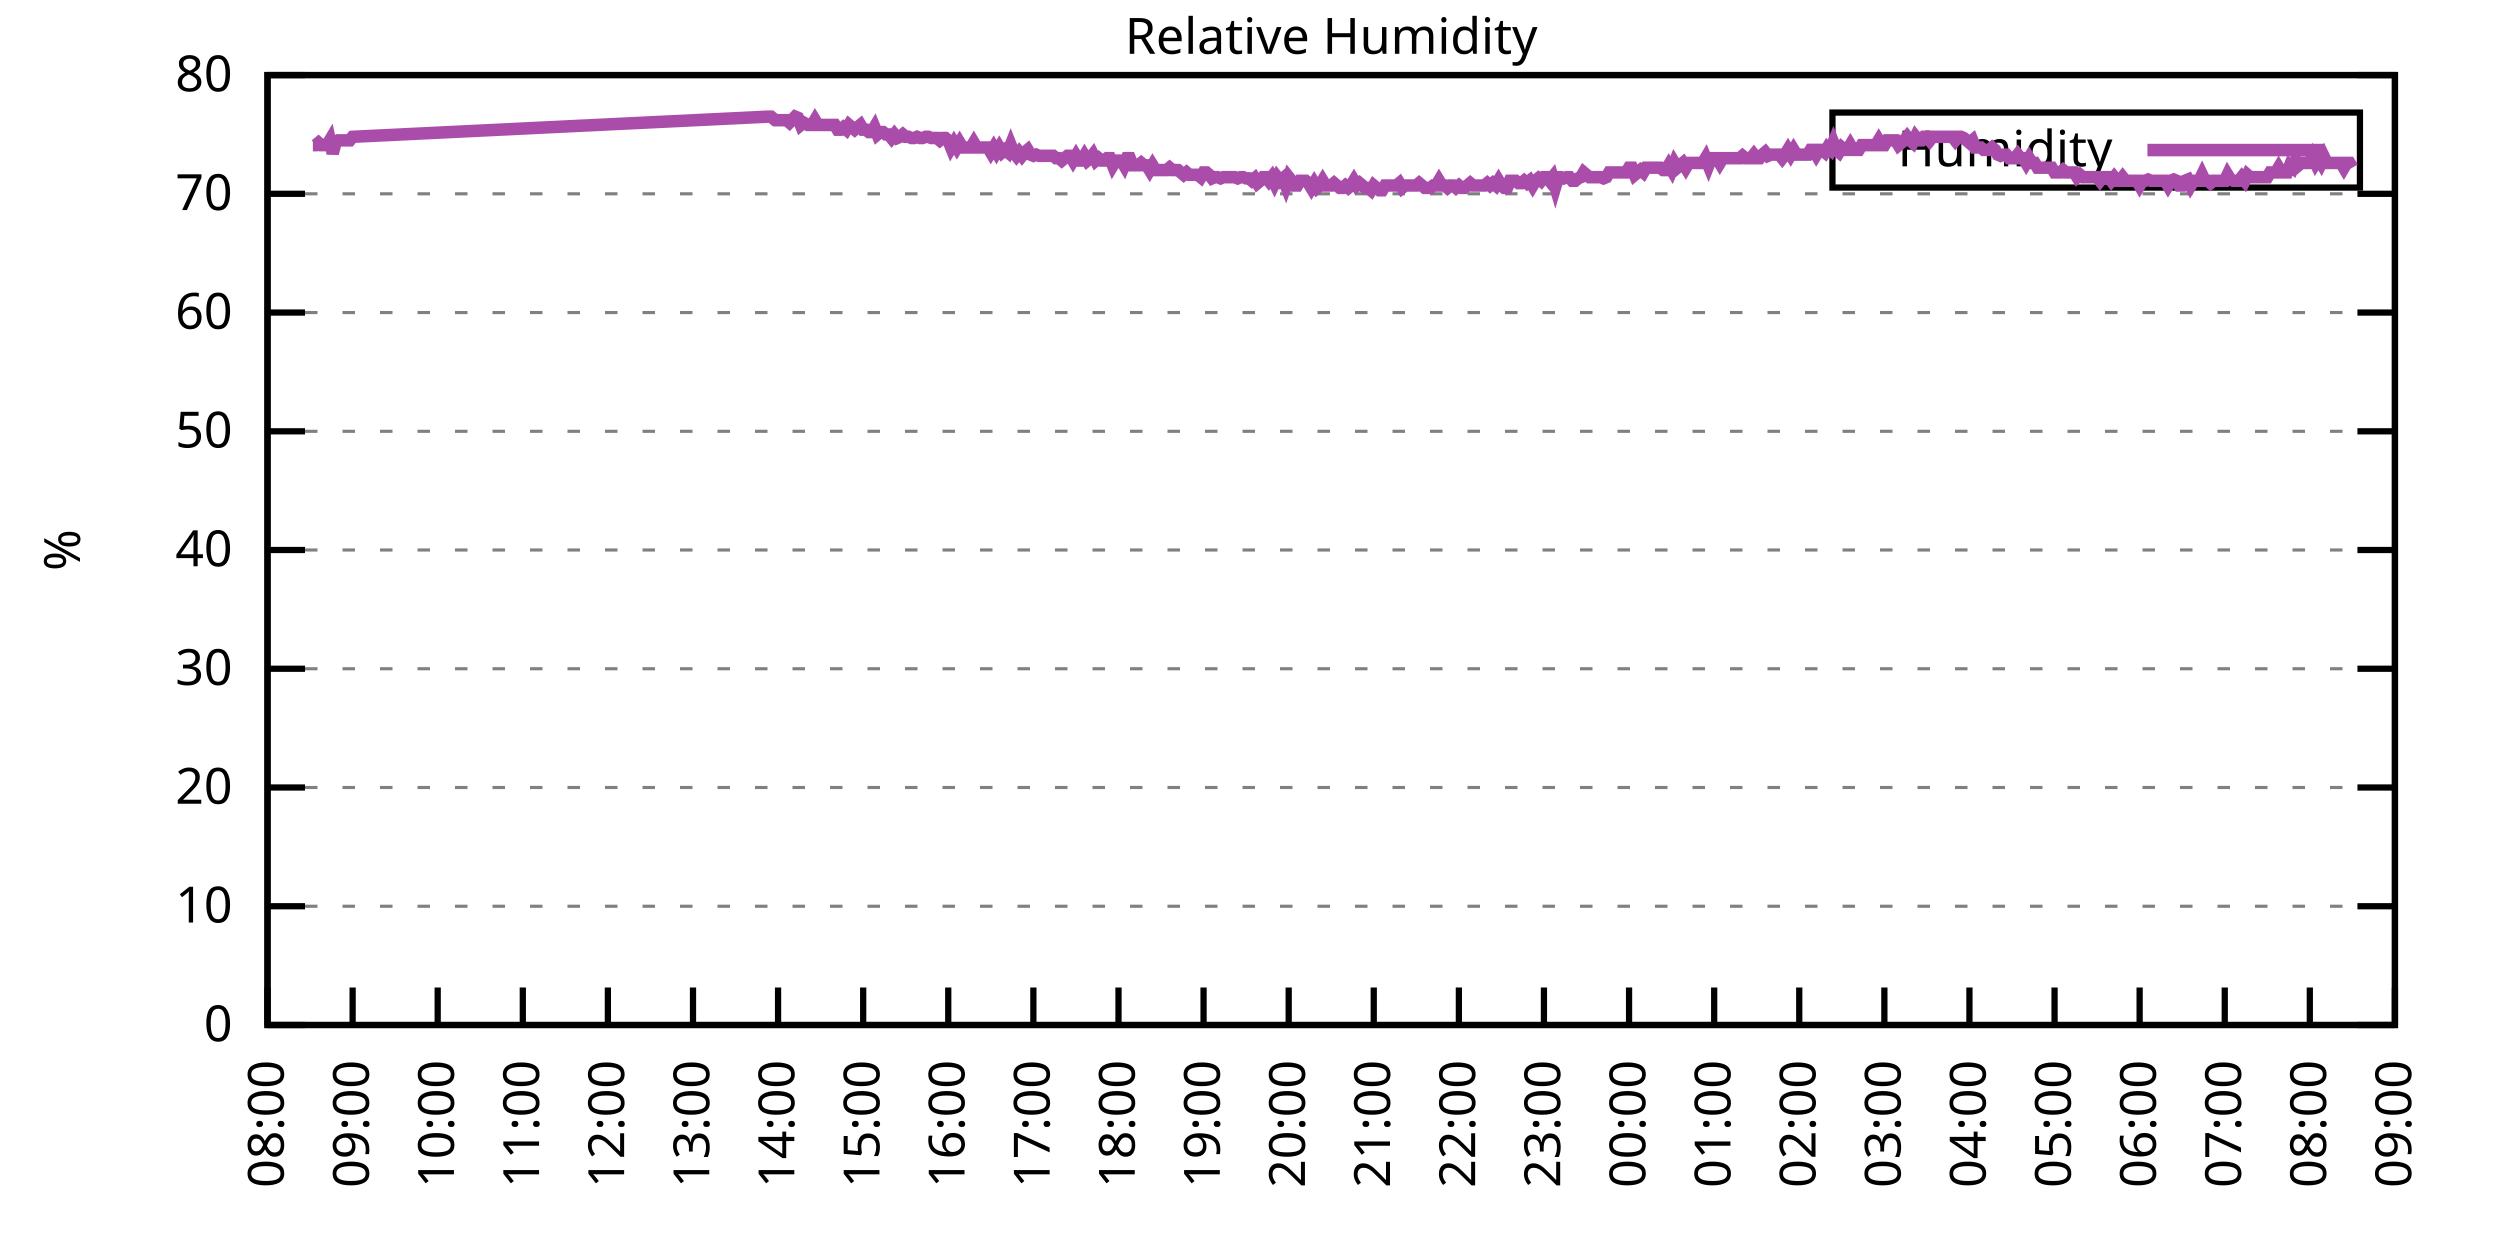
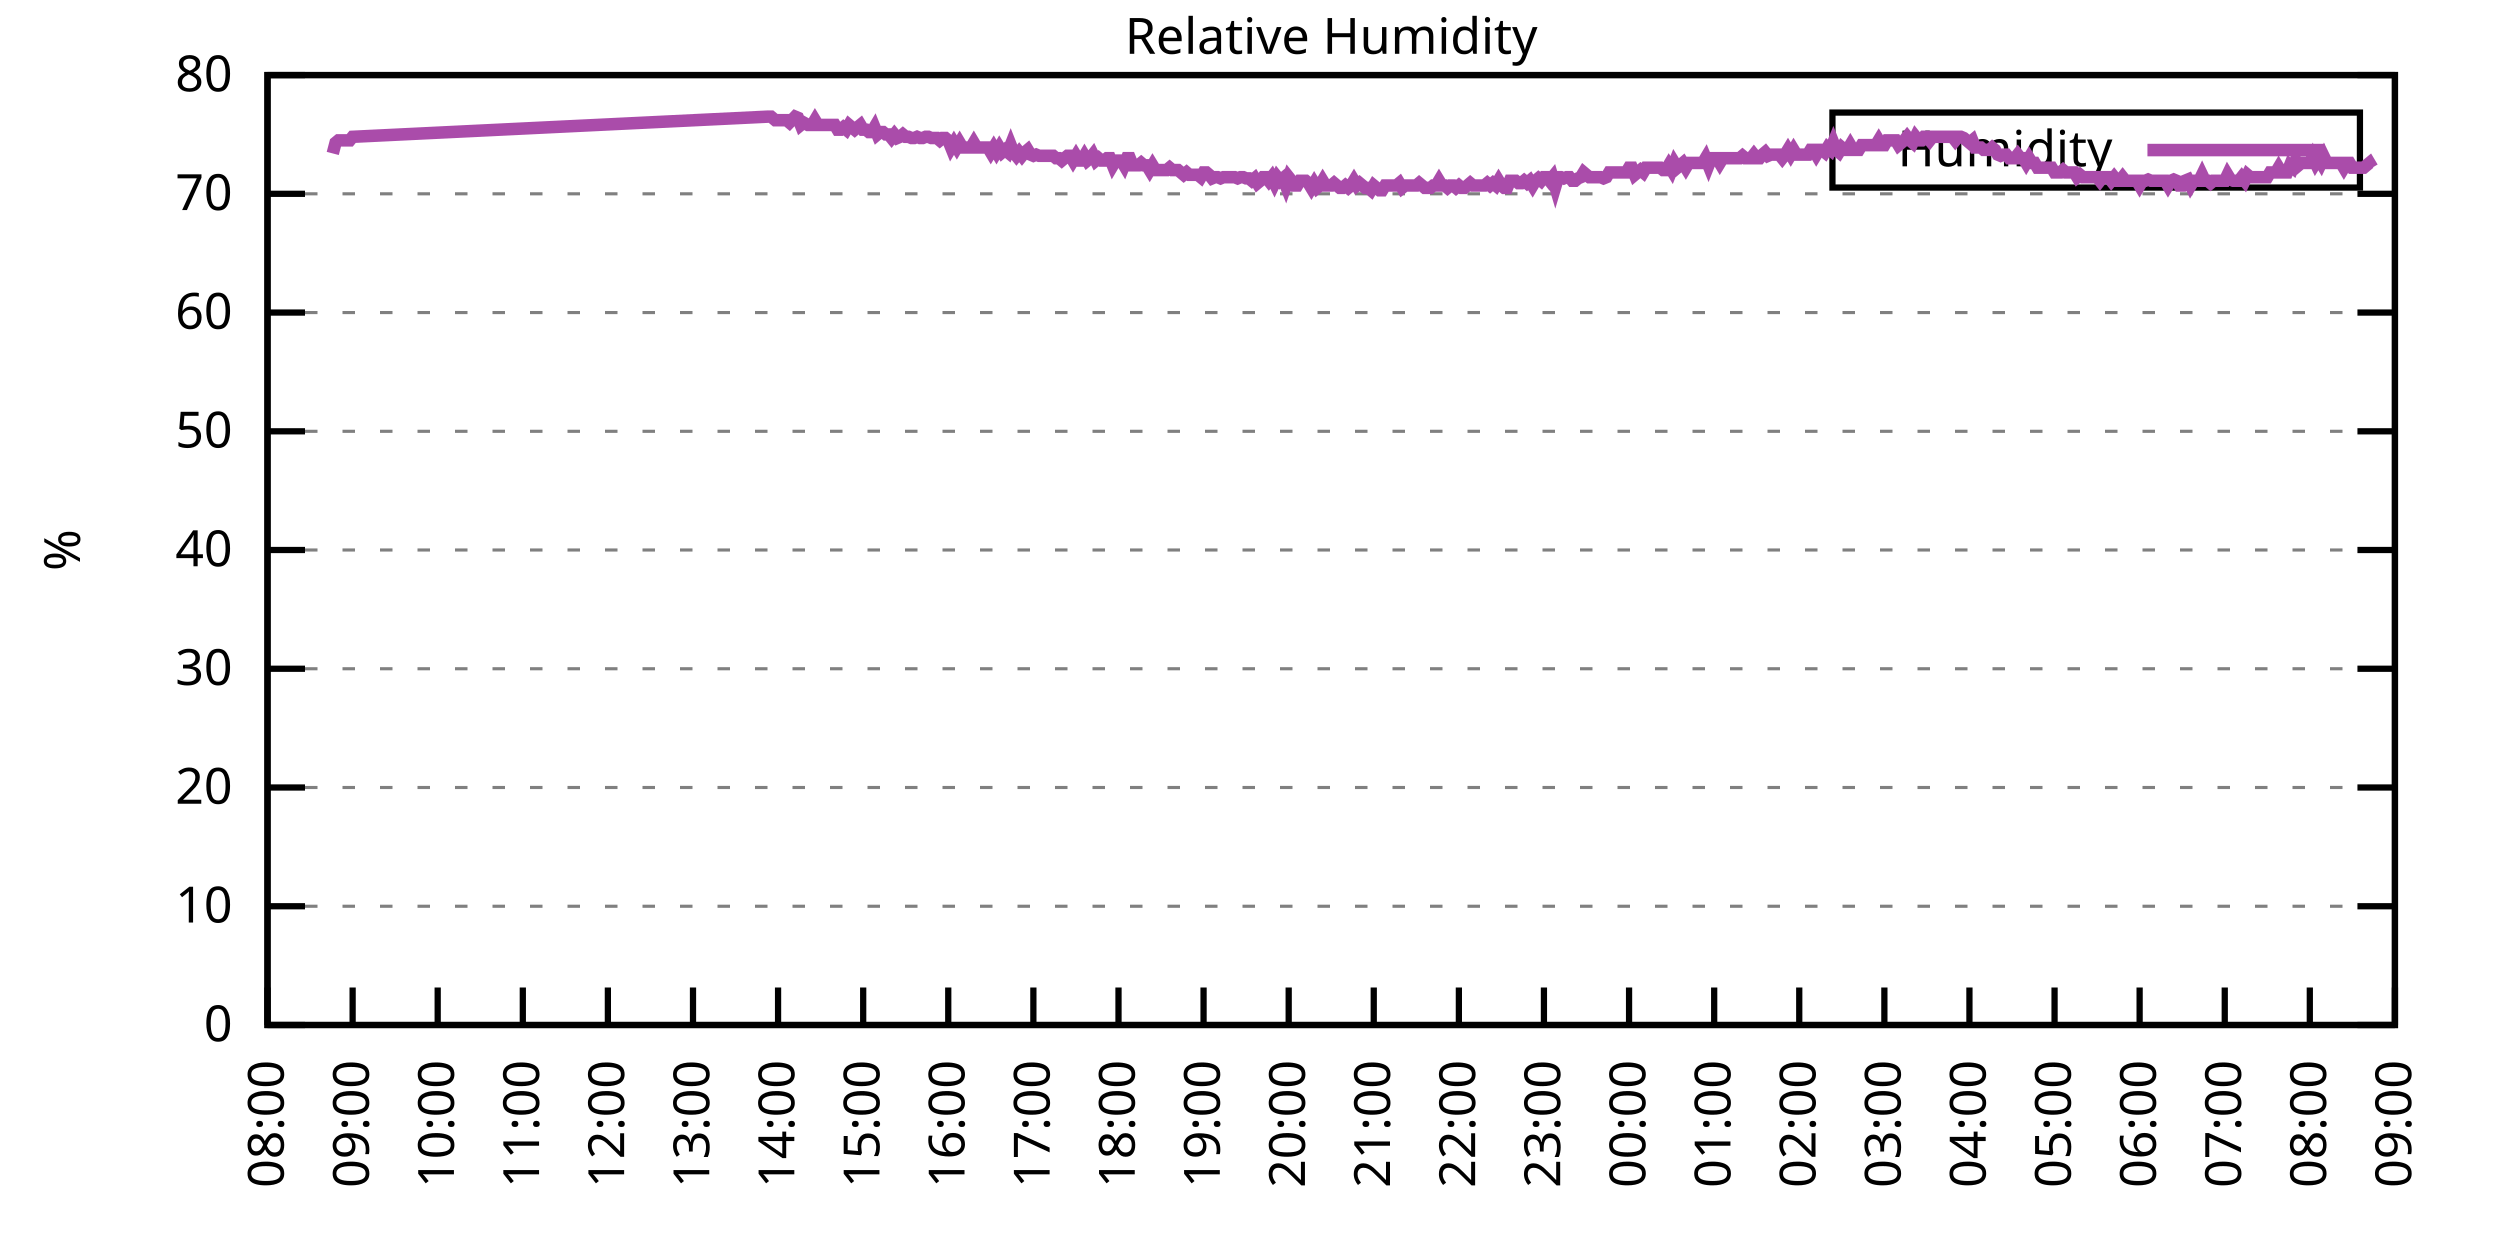
<svg xmlns="http://www.w3.org/2000/svg" xmlns:xlink="http://www.w3.org/1999/xlink" width="400" height="200" viewBox="0 0 400 200">
  <g id="gnuplot_canvas">
    <rect x="0" y="0" width="400" height="200" fill="none" />
    <defs>
      <circle id="gpDot" r="0.5" stroke-width="0.5" stroke="currentColor" />
      <path id="gpPt0" stroke-width="0.333" stroke="currentColor" d="M-1,0 h2 M0,-1 v2" />
      <path id="gpPt1" stroke-width="0.333" stroke="currentColor" d="M-1,-1 L1,1 M1,-1 L-1,1" />
      <path id="gpPt2" stroke-width="0.333" stroke="currentColor" d="M-1,0 L1,0 M0,-1 L0,1 M-1,-1 L1,1 M-1,1 L1,-1" />
      <rect id="gpPt3" stroke-width="0.333" stroke="currentColor" x="-1" y="-1" width="2" height="2" />
      <rect id="gpPt4" stroke-width="0.333" stroke="currentColor" fill="currentColor" x="-1" y="-1" width="2" height="2" />
      <circle id="gpPt5" stroke-width="0.333" stroke="currentColor" cx="0" cy="0" r="1" />
      <use xlink:href="#gpPt5" id="gpPt6" fill="currentColor" stroke="none" />
      <path id="gpPt7" stroke-width="0.333" stroke="currentColor" d="M0,-1.33 L-1.33,0.67 L1.33,0.67 z" />
      <use xlink:href="#gpPt7" id="gpPt8" fill="currentColor" stroke="none" />
      <use xlink:href="#gpPt7" id="gpPt9" stroke="currentColor" transform="rotate(180)" />
      <use xlink:href="#gpPt9" id="gpPt10" fill="currentColor" stroke="none" />
      <use xlink:href="#gpPt3" id="gpPt11" stroke="currentColor" transform="rotate(45)" />
      <use xlink:href="#gpPt11" id="gpPt12" fill="currentColor" stroke="none" />
      <path id="gpPt13" stroke-width="0.333" stroke="currentColor" d="M0,1.330 L1.265,0.411 L0.782,-1.067 L-0.782,-1.076 L-1.265,0.411 z" />
      <use xlink:href="#gpPt13" id="gpPt14" fill="currentColor" stroke="none" />
      <filter id="textbox" filterUnits="objectBoundingBox" x="0" y="0" height="1" width="1">
        <feFlood flood-color="white" flood-opacity="1" result="bgnd" />
        <feComposite in="SourceGraphic" in2="bgnd" operator="atop" />
      </filter>
      <filter id="greybox" filterUnits="objectBoundingBox" x="0" y="0" height="1" width="1">
        <feFlood flood-color="lightgrey" flood-opacity="1" result="grey" />
        <feComposite in="SourceGraphic" in2="grey" operator="atop" />
      </filter>
    </defs>
    <g fill="none" color="white" stroke="currentColor" stroke-width="1.00" stroke-linecap="butt" stroke-linejoin="miter">
</g>
    <g fill="none" color="black" stroke="currentColor" stroke-width="1.00" stroke-linecap="butt" stroke-linejoin="miter">
      <g stroke="none" shape-rendering="crispEdges">
        <polygon fill="rgb(255, 255, 255)" points="42.80,164.00 383.18,164.00 383.18,12.02 42.80,12.02 " />
      </g>
    </g>
    <g fill="none" color="black" stroke="currentColor" stroke-width="1.00" stroke-linecap="butt" stroke-linejoin="miter">
</g>
    <g fill="none" color="black" stroke="black" stroke-width="0.50" stroke-linecap="butt" stroke-linejoin="miter">
</g>
    <g fill="none" color="gray" stroke="currentColor" stroke-width="0.50" stroke-linecap="butt" stroke-linejoin="miter">
      <path stroke="gray" stroke-dasharray="2,4" class="gridline" d="M42.80,164.00 L383.19,164.00  " />
    </g>
    <g fill="none" color="gray" stroke="gray" stroke-width="1.00" stroke-linecap="butt" stroke-linejoin="miter">
</g>
    <g fill="none" color="black" stroke="currentColor" stroke-width="1.00" stroke-linecap="butt" stroke-linejoin="miter">
      <path stroke="black" d="M42.80,164.00 L48.80,164.00 M383.19,164.00 L377.19,164.00  " />
      <g transform="translate(37.20,166.60)" stroke="none" fill="black" font-family="Sans" font-size="8.00" text-anchor="end">
        <text>
          <tspan font-family="Sans"> 0</tspan>
        </text>
      </g>
    </g>
    <g fill="none" color="black" stroke="currentColor" stroke-width="1.00" stroke-linecap="butt" stroke-linejoin="miter">
</g>
    <g fill="none" color="black" stroke="black" stroke-width="0.50" stroke-linecap="butt" stroke-linejoin="miter">
</g>
    <g fill="none" color="gray" stroke="currentColor" stroke-width="0.50" stroke-linecap="butt" stroke-linejoin="miter">
      <path stroke="gray" stroke-dasharray="2,4" class="gridline" d="M42.80,145.00 L383.19,145.00  " />
    </g>
    <g fill="none" color="gray" stroke="gray" stroke-width="1.00" stroke-linecap="butt" stroke-linejoin="miter">
</g>
    <g fill="none" color="black" stroke="currentColor" stroke-width="1.00" stroke-linecap="butt" stroke-linejoin="miter">
      <path stroke="black" d="M42.80,145.00 L48.80,145.00 M383.19,145.00 L377.19,145.00  " />
      <g transform="translate(37.20,147.60)" stroke="none" fill="black" font-family="Sans" font-size="8.00" text-anchor="end">
        <text>
          <tspan font-family="Sans"> 10</tspan>
        </text>
      </g>
    </g>
    <g fill="none" color="black" stroke="currentColor" stroke-width="1.00" stroke-linecap="butt" stroke-linejoin="miter">
</g>
    <g fill="none" color="black" stroke="black" stroke-width="0.50" stroke-linecap="butt" stroke-linejoin="miter">
</g>
    <g fill="none" color="gray" stroke="currentColor" stroke-width="0.50" stroke-linecap="butt" stroke-linejoin="miter">
      <path stroke="gray" stroke-dasharray="2,4" class="gridline" d="M42.80,126.00 L383.19,126.00  " />
    </g>
    <g fill="none" color="gray" stroke="gray" stroke-width="1.00" stroke-linecap="butt" stroke-linejoin="miter">
</g>
    <g fill="none" color="black" stroke="currentColor" stroke-width="1.00" stroke-linecap="butt" stroke-linejoin="miter">
      <path stroke="black" d="M42.80,126.00 L48.80,126.00 M383.19,126.00 L377.19,126.00  " />
      <g transform="translate(37.20,128.60)" stroke="none" fill="black" font-family="Sans" font-size="8.00" text-anchor="end">
        <text>
          <tspan font-family="Sans"> 20</tspan>
        </text>
      </g>
    </g>
    <g fill="none" color="black" stroke="currentColor" stroke-width="1.00" stroke-linecap="butt" stroke-linejoin="miter">
</g>
    <g fill="none" color="black" stroke="black" stroke-width="0.50" stroke-linecap="butt" stroke-linejoin="miter">
</g>
    <g fill="none" color="gray" stroke="currentColor" stroke-width="0.50" stroke-linecap="butt" stroke-linejoin="miter">
      <path stroke="gray" stroke-dasharray="2,4" class="gridline" d="M42.80,107.00 L383.19,107.00  " />
    </g>
    <g fill="none" color="gray" stroke="gray" stroke-width="1.00" stroke-linecap="butt" stroke-linejoin="miter">
</g>
    <g fill="none" color="black" stroke="currentColor" stroke-width="1.00" stroke-linecap="butt" stroke-linejoin="miter">
      <path stroke="black" d="M42.80,107.00 L48.80,107.00 M383.19,107.00 L377.19,107.00  " />
      <g transform="translate(37.20,109.60)" stroke="none" fill="black" font-family="Sans" font-size="8.00" text-anchor="end">
        <text>
          <tspan font-family="Sans"> 30</tspan>
        </text>
      </g>
    </g>
    <g fill="none" color="black" stroke="currentColor" stroke-width="1.00" stroke-linecap="butt" stroke-linejoin="miter">
</g>
    <g fill="none" color="black" stroke="black" stroke-width="0.50" stroke-linecap="butt" stroke-linejoin="miter">
</g>
    <g fill="none" color="gray" stroke="currentColor" stroke-width="0.50" stroke-linecap="butt" stroke-linejoin="miter">
      <path stroke="gray" stroke-dasharray="2,4" class="gridline" d="M42.80,88.00 L383.19,88.00  " />
    </g>
    <g fill="none" color="gray" stroke="gray" stroke-width="1.00" stroke-linecap="butt" stroke-linejoin="miter">
</g>
    <g fill="none" color="black" stroke="currentColor" stroke-width="1.00" stroke-linecap="butt" stroke-linejoin="miter">
      <path stroke="black" d="M42.80,88.00 L48.80,88.00 M383.19,88.00 L377.19,88.00  " />
      <g transform="translate(37.20,90.60)" stroke="none" fill="black" font-family="Sans" font-size="8.00" text-anchor="end">
        <text>
          <tspan font-family="Sans"> 40</tspan>
        </text>
      </g>
    </g>
    <g fill="none" color="black" stroke="currentColor" stroke-width="1.00" stroke-linecap="butt" stroke-linejoin="miter">
</g>
    <g fill="none" color="black" stroke="black" stroke-width="0.50" stroke-linecap="butt" stroke-linejoin="miter">
</g>
    <g fill="none" color="gray" stroke="currentColor" stroke-width="0.50" stroke-linecap="butt" stroke-linejoin="miter">
      <path stroke="gray" stroke-dasharray="2,4" class="gridline" d="M42.80,69.01 L383.19,69.01  " />
    </g>
    <g fill="none" color="gray" stroke="gray" stroke-width="1.00" stroke-linecap="butt" stroke-linejoin="miter">
</g>
    <g fill="none" color="black" stroke="currentColor" stroke-width="1.00" stroke-linecap="butt" stroke-linejoin="miter">
      <path stroke="black" d="M42.80,69.01 L48.80,69.01 M383.19,69.01 L377.19,69.01  " />
      <g transform="translate(37.20,71.61)" stroke="none" fill="black" font-family="Sans" font-size="8.00" text-anchor="end">
        <text>
          <tspan font-family="Sans"> 50</tspan>
        </text>
      </g>
    </g>
    <g fill="none" color="black" stroke="currentColor" stroke-width="1.00" stroke-linecap="butt" stroke-linejoin="miter">
</g>
    <g fill="none" color="black" stroke="black" stroke-width="0.50" stroke-linecap="butt" stroke-linejoin="miter">
</g>
    <g fill="none" color="gray" stroke="currentColor" stroke-width="0.50" stroke-linecap="butt" stroke-linejoin="miter">
      <path stroke="gray" stroke-dasharray="2,4" class="gridline" d="M42.80,50.01 L383.19,50.01  " />
    </g>
    <g fill="none" color="gray" stroke="gray" stroke-width="1.00" stroke-linecap="butt" stroke-linejoin="miter">
</g>
    <g fill="none" color="black" stroke="currentColor" stroke-width="1.00" stroke-linecap="butt" stroke-linejoin="miter">
      <path stroke="black" d="M42.80,50.01 L48.80,50.01 M383.19,50.01 L377.19,50.01  " />
      <g transform="translate(37.20,52.61)" stroke="none" fill="black" font-family="Sans" font-size="8.00" text-anchor="end">
        <text>
          <tspan font-family="Sans"> 60</tspan>
        </text>
      </g>
    </g>
    <g fill="none" color="black" stroke="currentColor" stroke-width="1.00" stroke-linecap="butt" stroke-linejoin="miter">
</g>
    <g fill="none" color="black" stroke="black" stroke-width="0.50" stroke-linecap="butt" stroke-linejoin="miter">
</g>
    <g fill="none" color="gray" stroke="currentColor" stroke-width="0.50" stroke-linecap="butt" stroke-linejoin="miter">
      <path stroke="gray" stroke-dasharray="2,4" class="gridline" d="M42.80,31.01 L383.19,31.01  " />
    </g>
    <g fill="none" color="gray" stroke="gray" stroke-width="1.00" stroke-linecap="butt" stroke-linejoin="miter">
</g>
    <g fill="none" color="black" stroke="currentColor" stroke-width="1.00" stroke-linecap="butt" stroke-linejoin="miter">
      <path stroke="black" d="M42.80,31.01 L48.80,31.01 M383.19,31.01 L377.19,31.01  " />
      <g transform="translate(37.20,33.61)" stroke="none" fill="black" font-family="Sans" font-size="8.00" text-anchor="end">
        <text>
          <tspan font-family="Sans"> 70</tspan>
        </text>
      </g>
    </g>
    <g fill="none" color="black" stroke="currentColor" stroke-width="1.00" stroke-linecap="butt" stroke-linejoin="miter">
</g>
    <g fill="none" color="black" stroke="black" stroke-width="0.50" stroke-linecap="butt" stroke-linejoin="miter">
</g>
    <g fill="none" color="gray" stroke="currentColor" stroke-width="0.50" stroke-linecap="butt" stroke-linejoin="miter">
      <path stroke="gray" stroke-dasharray="2,4" class="gridline" d="M42.80,12.01 L383.19,12.01  " />
    </g>
    <g fill="none" color="gray" stroke="gray" stroke-width="1.00" stroke-linecap="butt" stroke-linejoin="miter">
</g>
    <g fill="none" color="black" stroke="currentColor" stroke-width="1.00" stroke-linecap="butt" stroke-linejoin="miter">
      <path stroke="black" d="M42.80,12.01 L48.80,12.01 M383.19,12.01 L377.19,12.01  " />
      <g transform="translate(37.20,14.61)" stroke="none" fill="black" font-family="Sans" font-size="8.00" text-anchor="end">
        <text>
          <tspan font-family="Sans"> 80</tspan>
        </text>
      </g>
    </g>
    <g fill="none" color="black" stroke="currentColor" stroke-width="1.00" stroke-linecap="butt" stroke-linejoin="miter">
      <path stroke="black" d="M42.80,164.00 L42.80,158.00  " />
      <g transform="translate(45.40,169.60) rotate(270.00)" stroke="none" fill="black" font-family="Sans" font-size="8.00" text-anchor="end">
        <text>
          <tspan font-family="Sans">08:00</tspan>
        </text>
      </g>
    </g>
    <g fill="none" color="black" stroke="currentColor" stroke-width="1.00" stroke-linecap="butt" stroke-linejoin="miter">
      <path stroke="black" d="M56.42,164.00 L56.42,158.00  " />
      <g transform="translate(59.02,169.60) rotate(270.00)" stroke="none" fill="black" font-family="Sans" font-size="8.00" text-anchor="end">
        <text>
          <tspan font-family="Sans">09:00</tspan>
        </text>
      </g>
    </g>
    <g fill="none" color="black" stroke="currentColor" stroke-width="1.00" stroke-linecap="butt" stroke-linejoin="miter">
      <path stroke="black" d="M70.03,164.00 L70.03,158.00  " />
      <g transform="translate(72.63,169.60) rotate(270.00)" stroke="none" fill="black" font-family="Sans" font-size="8.00" text-anchor="end">
        <text>
          <tspan font-family="Sans">10:00</tspan>
        </text>
      </g>
    </g>
    <g fill="none" color="black" stroke="currentColor" stroke-width="1.00" stroke-linecap="butt" stroke-linejoin="miter">
      <path stroke="black" d="M83.65,164.00 L83.65,158.00  " />
      <g transform="translate(86.25,169.60) rotate(270.00)" stroke="none" fill="black" font-family="Sans" font-size="8.00" text-anchor="end">
        <text>
          <tspan font-family="Sans">11:00</tspan>
        </text>
      </g>
    </g>
    <g fill="none" color="black" stroke="currentColor" stroke-width="1.00" stroke-linecap="butt" stroke-linejoin="miter">
      <path stroke="black" d="M97.26,164.00 L97.26,158.00  " />
      <g transform="translate(99.86,169.60) rotate(270.00)" stroke="none" fill="black" font-family="Sans" font-size="8.00" text-anchor="end">
        <text>
          <tspan font-family="Sans">12:00</tspan>
        </text>
      </g>
    </g>
    <g fill="none" color="black" stroke="currentColor" stroke-width="1.00" stroke-linecap="butt" stroke-linejoin="miter">
      <path stroke="black" d="M110.88,164.00 L110.88,158.00  " />
      <g transform="translate(113.48,169.60) rotate(270.00)" stroke="none" fill="black" font-family="Sans" font-size="8.00" text-anchor="end">
        <text>
          <tspan font-family="Sans">13:00</tspan>
        </text>
      </g>
    </g>
    <g fill="none" color="black" stroke="currentColor" stroke-width="1.00" stroke-linecap="butt" stroke-linejoin="miter">
      <path stroke="black" d="M124.49,164.00 L124.49,158.00  " />
      <g transform="translate(127.09,169.60) rotate(270.00)" stroke="none" fill="black" font-family="Sans" font-size="8.00" text-anchor="end">
        <text>
          <tspan font-family="Sans">14:00</tspan>
        </text>
      </g>
    </g>
    <g fill="none" color="black" stroke="currentColor" stroke-width="1.00" stroke-linecap="butt" stroke-linejoin="miter">
      <path stroke="black" d="M138.11,164.00 L138.11,158.00  " />
      <g transform="translate(140.71,169.60) rotate(270.00)" stroke="none" fill="black" font-family="Sans" font-size="8.00" text-anchor="end">
        <text>
          <tspan font-family="Sans">15:00</tspan>
        </text>
      </g>
    </g>
    <g fill="none" color="black" stroke="currentColor" stroke-width="1.00" stroke-linecap="butt" stroke-linejoin="miter">
      <path stroke="black" d="M151.72,164.00 L151.72,158.00  " />
      <g transform="translate(154.32,169.60) rotate(270.00)" stroke="none" fill="black" font-family="Sans" font-size="8.00" text-anchor="end">
        <text>
          <tspan font-family="Sans">16:00</tspan>
        </text>
      </g>
    </g>
    <g fill="none" color="black" stroke="currentColor" stroke-width="1.00" stroke-linecap="butt" stroke-linejoin="miter">
      <path stroke="black" d="M165.34,164.00 L165.34,158.00  " />
      <g transform="translate(167.94,169.60) rotate(270.00)" stroke="none" fill="black" font-family="Sans" font-size="8.00" text-anchor="end">
        <text>
          <tspan font-family="Sans">17:00</tspan>
        </text>
      </g>
    </g>
    <g fill="none" color="black" stroke="currentColor" stroke-width="1.00" stroke-linecap="butt" stroke-linejoin="miter">
      <path stroke="black" d="M178.96,164.00 L178.96,158.00  " />
      <g transform="translate(181.56,169.60) rotate(270.00)" stroke="none" fill="black" font-family="Sans" font-size="8.00" text-anchor="end">
        <text>
          <tspan font-family="Sans">18:00</tspan>
        </text>
      </g>
    </g>
    <g fill="none" color="black" stroke="currentColor" stroke-width="1.00" stroke-linecap="butt" stroke-linejoin="miter">
      <path stroke="black" d="M192.57,164.00 L192.57,158.00  " />
      <g transform="translate(195.17,169.60) rotate(270.00)" stroke="none" fill="black" font-family="Sans" font-size="8.00" text-anchor="end">
        <text>
          <tspan font-family="Sans">19:00</tspan>
        </text>
      </g>
    </g>
    <g fill="none" color="black" stroke="currentColor" stroke-width="1.00" stroke-linecap="butt" stroke-linejoin="miter">
      <path stroke="black" d="M206.19,164.00 L206.19,158.00  " />
      <g transform="translate(208.79,169.60) rotate(270.00)" stroke="none" fill="black" font-family="Sans" font-size="8.00" text-anchor="end">
        <text>
          <tspan font-family="Sans">20:00</tspan>
        </text>
      </g>
    </g>
    <g fill="none" color="black" stroke="currentColor" stroke-width="1.00" stroke-linecap="butt" stroke-linejoin="miter">
      <path stroke="black" d="M219.80,164.00 L219.80,158.00  " />
      <g transform="translate(222.40,169.60) rotate(270.00)" stroke="none" fill="black" font-family="Sans" font-size="8.00" text-anchor="end">
        <text>
          <tspan font-family="Sans">21:00</tspan>
        </text>
      </g>
    </g>
    <g fill="none" color="black" stroke="currentColor" stroke-width="1.00" stroke-linecap="butt" stroke-linejoin="miter">
      <path stroke="black" d="M233.42,164.00 L233.42,158.00  " />
      <g transform="translate(236.02,169.60) rotate(270.00)" stroke="none" fill="black" font-family="Sans" font-size="8.00" text-anchor="end">
        <text>
          <tspan font-family="Sans">22:00</tspan>
        </text>
      </g>
    </g>
    <g fill="none" color="black" stroke="currentColor" stroke-width="1.00" stroke-linecap="butt" stroke-linejoin="miter">
      <path stroke="black" d="M247.03,164.00 L247.03,158.00  " />
      <g transform="translate(249.63,169.60) rotate(270.00)" stroke="none" fill="black" font-family="Sans" font-size="8.00" text-anchor="end">
        <text>
          <tspan font-family="Sans">23:00</tspan>
        </text>
      </g>
    </g>
    <g fill="none" color="black" stroke="currentColor" stroke-width="1.00" stroke-linecap="butt" stroke-linejoin="miter">
      <path stroke="black" d="M260.65,164.00 L260.65,158.00  " />
      <g transform="translate(263.25,169.60) rotate(270.00)" stroke="none" fill="black" font-family="Sans" font-size="8.00" text-anchor="end">
        <text>
          <tspan font-family="Sans">00:00</tspan>
        </text>
      </g>
    </g>
    <g fill="none" color="black" stroke="currentColor" stroke-width="1.00" stroke-linecap="butt" stroke-linejoin="miter">
      <path stroke="black" d="M274.27,164.00 L274.27,158.00  " />
      <g transform="translate(276.87,169.60) rotate(270.00)" stroke="none" fill="black" font-family="Sans" font-size="8.00" text-anchor="end">
        <text>
          <tspan font-family="Sans">01:00</tspan>
        </text>
      </g>
    </g>
    <g fill="none" color="black" stroke="currentColor" stroke-width="1.00" stroke-linecap="butt" stroke-linejoin="miter">
      <path stroke="black" d="M287.88,164.00 L287.88,158.00  " />
      <g transform="translate(290.48,169.60) rotate(270.00)" stroke="none" fill="black" font-family="Sans" font-size="8.00" text-anchor="end">
        <text>
          <tspan font-family="Sans">02:00</tspan>
        </text>
      </g>
    </g>
    <g fill="none" color="black" stroke="currentColor" stroke-width="1.00" stroke-linecap="butt" stroke-linejoin="miter">
      <path stroke="black" d="M301.50,164.00 L301.50,158.00  " />
      <g transform="translate(304.10,169.60) rotate(270.00)" stroke="none" fill="black" font-family="Sans" font-size="8.00" text-anchor="end">
        <text>
          <tspan font-family="Sans">03:00</tspan>
        </text>
      </g>
    </g>
    <g fill="none" color="black" stroke="currentColor" stroke-width="1.00" stroke-linecap="butt" stroke-linejoin="miter">
      <path stroke="black" d="M315.11,164.00 L315.11,158.00  " />
      <g transform="translate(317.71,169.60) rotate(270.00)" stroke="none" fill="black" font-family="Sans" font-size="8.00" text-anchor="end">
        <text>
          <tspan font-family="Sans">04:00</tspan>
        </text>
      </g>
    </g>
    <g fill="none" color="black" stroke="currentColor" stroke-width="1.00" stroke-linecap="butt" stroke-linejoin="miter">
      <path stroke="black" d="M328.73,164.00 L328.73,158.00  " />
      <g transform="translate(331.33,169.60) rotate(270.00)" stroke="none" fill="black" font-family="Sans" font-size="8.00" text-anchor="end">
        <text>
          <tspan font-family="Sans">05:00</tspan>
        </text>
      </g>
    </g>
    <g fill="none" color="black" stroke="currentColor" stroke-width="1.00" stroke-linecap="butt" stroke-linejoin="miter">
      <path stroke="black" d="M342.34,164.00 L342.34,158.00  " />
      <g transform="translate(344.94,169.60) rotate(270.00)" stroke="none" fill="black" font-family="Sans" font-size="8.00" text-anchor="end">
        <text>
          <tspan font-family="Sans">06:00</tspan>
        </text>
      </g>
    </g>
    <g fill="none" color="black" stroke="currentColor" stroke-width="1.00" stroke-linecap="butt" stroke-linejoin="miter">
      <path stroke="black" d="M355.96,164.00 L355.96,158.00  " />
      <g transform="translate(358.56,169.60) rotate(270.00)" stroke="none" fill="black" font-family="Sans" font-size="8.00" text-anchor="end">
        <text>
          <tspan font-family="Sans">07:00</tspan>
        </text>
      </g>
    </g>
    <g fill="none" color="black" stroke="currentColor" stroke-width="1.00" stroke-linecap="butt" stroke-linejoin="miter">
      <path stroke="black" d="M369.57,164.00 L369.57,158.00  " />
      <g transform="translate(372.17,169.60) rotate(270.00)" stroke="none" fill="black" font-family="Sans" font-size="8.00" text-anchor="end">
        <text>
          <tspan font-family="Sans">08:00</tspan>
        </text>
      </g>
    </g>
    <g fill="none" color="black" stroke="currentColor" stroke-width="1.00" stroke-linecap="butt" stroke-linejoin="miter">
      <path stroke="black" d="M383.19,164.00 L383.19,158.00  " />
      <g transform="translate(385.79,169.60) rotate(270.00)" stroke="none" fill="black" font-family="Sans" font-size="8.00" text-anchor="end">
        <text>
          <tspan font-family="Sans">09:00</tspan>
        </text>
      </g>
    </g>
    <g fill="none" color="black" stroke="currentColor" stroke-width="1.00" stroke-linecap="butt" stroke-linejoin="miter">
</g>
    <g fill="none" color="black" stroke="currentColor" stroke-width="1.00" stroke-linecap="butt" stroke-linejoin="miter">
      <path stroke="black" d="M42.80,12.01 L42.80,164.00 L383.19,164.00 L383.19,12.01 L42.80,12.01 Z  " />
    </g>
    <g fill="none" color="black" stroke="currentColor" stroke-width="1.00" stroke-linecap="butt" stroke-linejoin="miter">
</g>
    <g fill="none" color="black" stroke="currentColor" stroke-width="1.00" stroke-linecap="butt" stroke-linejoin="miter">
      <path stroke="black" d="M293.19,30.01 L293.19,18.01 L377.59,18.01 L377.59,30.01 L293.19,30.01 Z  " />
    </g>
    <g id="Relative_Humidity_plot_1">
      <g fill="none" color="white" stroke="black" stroke-width="2.00" stroke-linecap="butt" stroke-linejoin="miter">
</g>
      <g fill="none" color="black" stroke="currentColor" stroke-width="2.00" stroke-linecap="butt" stroke-linejoin="miter">
        <g transform="translate(337.99,26.61)" stroke="none" fill="black" font-family="Sans" font-size="8.00" text-anchor="end">
          <text>
            <tspan font-family="Sans">Humidity</tspan>
          </text>
        </g>
      </g>
      <g fill="none" color="black" stroke="currentColor" stroke-width="2.00" stroke-linecap="butt" stroke-linejoin="miter">
-         <path stroke="rgb(170,  76, 170)" d="M343.59,24.01 L371.99,24.01 M50.06,23.22 L50.52,23.22 L50.97,22.84 L51.42,23.22 L51.88,23.22 L52.33,23.22   L52.78,22.46 L53.24,24.55 L53.69,22.84 L54.15,22.46 L54.60,22.46 L55.05,22.46 L55.51,22.46 L55.96,22.46   L56.42,21.89 L122.91,18.66 L123.36,18.66 L124.04,19.23 L124.95,19.23 L125.40,19.23 L125.86,19.23 L126.31,19.61   L127.22,18.66 L127.67,18.85 L128.12,19.99 L128.58,19.61 L129.26,19.99 L129.94,19.99 L130.39,19.23 L130.85,19.99   L131.30,19.99 L131.76,19.99 L132.44,19.99 L133.12,19.99 L133.57,19.99 L134.02,20.75 L134.48,20.75 L134.93,20.37   L135.39,20.75 L135.84,19.99 L136.29,20.37 L136.75,20.75 L137.20,20.37 L137.66,19.99 L138.11,20.75 L138.56,20.75   L139.02,21.13 L139.47,21.13 L139.92,20.37 L140.38,21.51 L140.83,21.13 L141.29,21.13 L141.74,21.51 L142.19,21.51   L142.65,22.08 L143.10,21.51 L143.56,22.08 L144.01,21.89 L144.46,21.51 L144.92,21.89 L145.37,21.89 L145.82,22.08   L146.28,22.08 L146.73,21.89 L147.19,22.08 L147.64,22.08 L148.09,21.89 L148.55,21.89 L149.00,22.08 L149.46,22.08   L149.91,22.08 L150.36,22.46 L150.82,22.08 L151.27,22.08 L151.72,22.46 L152.18,23.60 L152.63,22.84 L153.09,23.60   L153.54,22.84 L153.99,23.60 L154.45,23.60 L154.90,23.60 L155.36,23.60 L155.81,22.84 L156.26,23.60 L156.72,23.60   L157.17,23.60 L157.62,23.60 L158.08,23.60 L158.53,24.36 L158.99,23.60 L159.44,24.36 L159.89,23.60 L160.35,24.36   L160.80,23.98 L161.26,24.36 L161.71,23.22 L162.16,24.36 L162.62,24.93 L163.07,24.36 L163.52,24.93 L163.98,24.36   L164.43,23.98 L164.89,24.74 L165.34,24.93 L165.79,24.74 L166.25,24.93 L166.70,24.93 L167.16,24.93 L167.61,24.93   L168.06,24.93 L168.52,24.93 L168.97,25.31 L169.43,25.31 L169.88,25.69 L170.33,25.31 L170.79,24.93 L171.24,24.93   L171.69,25.69 L172.15,24.93 L172.60,25.69 L173.06,25.69 L173.51,24.93 L173.96,25.69 L174.42,25.31 L174.87,24.74   L175.33,25.69 L175.78,25.31 L176.23,25.69 L176.69,25.69 L177.14,25.31 L177.59,25.31 L178.05,26.45 L178.50,25.69   L178.96,25.69 L179.41,25.69 L179.86,26.45 L180.32,25.31 L180.77,25.31 L181.23,26.45 L181.68,26.45 L182.13,26.45   L182.59,26.07 L183.04,26.45 L183.49,26.45 L183.95,27.21 L184.40,26.45 L184.86,27.21 L185.31,27.21 L185.76,27.21   L186.22,27.21 L186.67,27.21 L187.13,26.83 L187.58,27.21 L188.03,27.21 L188.49,27.21 L188.94,27.59 L189.39,27.97   L189.85,27.59 L190.30,27.97 L190.76,27.97 L191.21,27.97 L191.66,27.97 L192.12,28.35 L192.57,27.59 L193.03,27.59   L193.48,27.97 L193.93,28.54 L194.39,28.35 L194.84,28.35 L195.29,28.54 L195.75,28.35 L196.20,28.35 L196.66,28.35   L197.11,28.35 L197.56,28.35 L198.02,28.54 L198.47,28.35 L198.93,28.35 L199.38,28.54 L199.83,28.54 L200.29,28.92   L200.74,28.54 L201.19,29.30 L201.65,28.92 L202.10,28.35 L202.56,28.35 L203.01,28.92 L203.46,28.35 L203.92,29.30   L204.37,28.35 L204.83,28.92 L205.28,28.54 L205.73,29.68 L206.19,28.35 L206.64,28.92 L207.09,29.68 L207.55,29.68   L208.00,28.92 L208.46,28.92 L208.91,28.92 L209.36,29.30 L209.82,30.06 L210.27,29.30 L210.73,30.06 L211.18,29.68   L211.63,28.92 L212.09,29.68 L212.54,29.68 L213.00,29.68 L213.45,29.30 L213.90,29.68 L214.36,30.06 L214.81,30.06   L215.26,29.68 L215.72,30.06 L216.17,29.68 L216.63,28.92 L217.08,29.68 L217.53,29.30 L217.99,29.68 L218.44,30.06   L218.90,30.06 L219.35,30.44 L219.80,29.68 L220.26,30.06 L220.71,30.44 L221.16,30.44 L221.62,29.68 L222.07,29.68   L222.53,29.68 L222.98,29.68 L223.43,29.68 L223.89,29.30 L224.34,30.06 L224.80,29.68 L225.25,29.68 L225.70,29.68   L226.16,29.68 L226.61,29.68 L227.06,29.30 L227.52,29.68 L227.97,30.06 L228.43,30.06 L228.88,30.06 L229.33,29.68   L229.79,29.68 L230.24,28.92 L230.70,29.68 L231.15,29.68 L231.60,30.06 L232.06,29.68 L232.51,29.68 L232.96,30.06   L233.42,29.68 L233.87,30.06 L234.33,30.06 L234.78,29.68 L235.23,29.30 L235.69,29.68 L236.14,29.68 L236.60,29.68   L237.05,29.68 L237.50,29.68 L237.96,29.30 L238.41,29.68 L238.86,29.30 L239.32,29.68 L239.77,28.92 L240.23,29.68   L240.68,30.06 L241.13,30.06 L241.59,28.92 L242.04,28.92 L242.50,28.92 L242.95,29.30 L243.40,29.30 L243.86,28.92   L244.31,29.30 L244.76,28.92 L245.22,29.68 L245.67,28.92 L246.13,28.54 L246.58,28.92 L247.03,28.35 L247.49,28.35   L247.94,28.92 L248.40,28.35 L248.85,29.87 L249.30,28.35 L249.76,28.35 L250.21,28.54 L250.66,28.35 L251.12,28.35   L251.57,28.92 L252.03,28.92 L252.48,28.54 L252.93,28.35 L253.39,27.59 L253.84,27.97 L254.30,28.35 L254.75,28.35   L255.20,28.35 L255.66,28.35 L256.11,28.35 L256.56,28.54 L257.02,28.35 L257.47,27.59 L257.93,27.59 L258.38,27.59   L258.83,27.59 L259.29,27.59 L259.74,27.59 L260.20,27.59 L260.65,26.83 L261.10,26.83 L261.56,27.97 L262.01,27.59   L262.47,27.21 L262.92,27.59 L263.37,26.83 L263.83,26.83 L264.28,26.83 L264.73,26.83 L265.19,26.83 L265.64,26.83   L266.10,27.21 L266.55,27.21 L267.00,26.45 L267.46,27.21 L267.91,26.07 L268.37,26.83 L268.82,26.45 L269.27,26.07   L269.73,26.83 L270.18,26.07 L270.63,26.07 L271.09,26.07 L271.54,26.07 L272.00,26.07 L272.45,26.07 L272.90,25.31   L273.36,26.45 L273.81,25.31 L274.27,25.31 L274.72,25.31 L275.17,26.07 L275.63,25.31 L276.08,25.31 L276.53,25.31   L276.99,25.31 L277.44,25.31 L277.90,25.31 L278.35,25.31 L278.80,24.93 L279.26,25.31 L279.71,25.31 L280.17,25.31   L280.62,24.74 L281.07,25.31 L281.53,25.31 L281.98,24.74 L282.43,24.36 L282.89,24.93 L283.34,24.74 L283.80,24.74   L284.25,24.74 L284.70,24.74 L285.16,25.31 L285.61,24.74 L286.07,23.98 L286.52,24.74 L286.97,23.98 L287.43,24.74   L287.88,24.74 L288.33,24.74 L288.79,24.74 L289.24,24.74 L289.70,23.98 L290.15,23.98 L290.60,24.74 L291.06,23.98   L291.51,23.98 L291.97,24.36 L292.42,23.60 L292.87,23.98 L293.33,22.84 L293.78,23.98 L294.23,24.36 L294.69,23.60   L295.14,23.98 L295.60,23.98 L296.05,23.22 L296.50,23.98 L296.96,23.98 L297.41,23.98 L297.87,23.22 L298.32,23.22   L298.77,23.22 L299.23,23.22 L299.68,23.22 L300.13,23.22 L300.59,22.46 L301.04,23.22 L301.50,23.22 L301.95,22.46   L302.40,22.46 L302.86,22.46 L303.31,22.46 L303.77,23.22 L304.22,22.84 L304.67,22.46 L305.13,21.89 L305.58,22.46   L306.03,22.84 L306.49,21.89 L306.94,22.46 L307.40,22.46 L307.85,21.89 L308.30,21.89 L308.76,22.46 L309.21,21.89   L309.67,21.89 L310.12,21.89 L310.57,21.89 L311.03,21.89 L311.48,21.89 L311.94,21.89 L312.39,21.89 L312.84,22.46   L313.30,21.89 L313.75,21.89 L314.20,22.08 L314.66,22.46 L315.11,22.84 L315.57,22.46 L316.02,23.60 L316.47,23.60   L316.93,23.60 L317.38,23.98 L317.84,23.98 L318.29,23.98 L318.74,23.60 L319.20,23.98 L319.65,24.74 L320.10,24.93   L320.56,24.74 L321.01,24.74 L321.47,25.31 L321.92,25.31 L322.37,25.31 L322.83,24.74 L323.28,25.31 L323.74,25.31   L324.19,26.07 L324.64,25.31 L325.10,26.07 L325.55,26.07 L326.00,26.83 L326.46,26.83 L326.91,26.83 L327.37,26.83   L327.82,26.83 L328.27,26.83 L328.73,27.59 L329.18,27.59 L329.64,27.59 L330.09,27.21 L330.54,27.59 L331.00,27.59   L331.45,27.59 L331.90,27.59 L332.36,28.35 L332.81,27.97 L333.27,28.35 L333.72,28.35 L334.17,28.35 L334.63,28.35   L335.08,28.35 L335.54,28.35 L335.99,28.92 L336.44,28.35 L336.90,28.35 L337.35,28.35 L337.80,28.92 L338.26,28.35   L338.71,28.92 L339.17,28.92 L339.62,28.35 L340.07,28.92 L340.53,28.92 L340.98,28.92 L341.44,28.92 L341.89,28.92   L342.34,29.68 L342.80,28.92 L343.25,28.92 L343.70,28.73 L344.16,28.92 L344.61,28.92 L345.07,28.92 L345.52,28.92   L345.97,28.92 L346.43,28.92 L346.88,29.68 L347.34,28.92 L347.79,28.73 L348.24,28.92 L348.70,29.68 L349.15,29.68   L349.60,28.92 L350.06,28.73 L350.51,29.68 L350.97,28.92 L351.42,28.92 L351.87,28.92 L352.33,27.97 L352.78,28.92   L353.24,28.92 L353.69,29.30 L354.14,28.92 L354.60,28.92 L355.05,28.92 L355.50,28.92 L355.96,28.92 L356.41,27.97   L356.87,28.73 L357.32,28.92 L357.77,28.92 L358.23,28.92 L358.68,28.35 L359.14,28.92 L359.59,27.97 L360.04,28.35   L360.50,28.35 L360.95,28.35 L361.41,28.35 L361.86,28.35 L362.31,28.35 L362.77,28.35 L363.22,27.59 L363.67,27.59   L364.13,27.59 L364.58,26.83 L365.04,27.59 L365.49,27.59 L365.94,27.59 L366.40,26.45 L366.85,26.83 L367.31,25.69   L367.76,26.45 L368.21,26.07 L368.67,26.07 L369.12,26.07 L369.57,26.07 L370.03,25.12 L370.48,26.07 L370.94,25.31   L371.39,26.07 L371.84,25.12 L372.30,26.07 L372.75,26.07 L373.21,26.07 L373.66,26.07 L374.11,26.07 L374.57,26.07   L375.02,26.83 L375.47,26.07 L375.93,26.07 L376.38,26.83  " />
+         <path stroke="rgb(170,  76, 170)" d="M343.59,24.01 L371.99,24.01 M53.24,24.55 L53.69,22.84 L54.15,22.46 L54.60,22.46 L55.05,22.46 L55.51,22.46   L55.96,22.46 L56.42,21.89 L122.91,18.66 L123.36,18.66 L124.04,19.23 L124.95,19.23 L125.40,19.23 L125.86,19.23   L126.31,19.61 L127.22,18.66 L127.67,18.85 L128.12,19.99 L128.58,19.61 L129.26,19.99 L129.94,19.99 L130.39,19.23   L130.85,19.99 L131.30,19.99 L131.76,19.99 L132.44,19.99 L133.12,19.99 L133.57,19.99 L134.02,20.75 L134.48,20.75   L134.93,20.37 L135.39,20.75 L135.84,19.99 L136.29,20.37 L136.75,20.75 L137.20,20.37 L137.66,19.99 L138.11,20.75   L138.56,20.75 L139.02,21.13 L139.47,21.13 L139.92,20.37 L140.38,21.51 L140.83,21.13 L141.29,21.13 L141.74,21.51   L142.19,21.51 L142.65,22.08 L143.10,21.51 L143.56,22.08 L144.01,21.89 L144.46,21.51 L144.92,21.89 L145.37,21.89   L145.82,22.08 L146.28,22.08 L146.73,21.89 L147.19,22.08 L147.64,22.08 L148.09,21.89 L148.55,21.89 L149.00,22.08   L149.46,22.08 L149.91,22.08 L150.36,22.46 L150.82,22.08 L151.27,22.08 L151.72,22.46 L152.18,23.60 L152.63,22.84   L153.09,23.60 L153.54,22.84 L153.99,23.60 L154.45,23.60 L154.90,23.60 L155.36,23.60 L155.81,22.84 L156.26,23.60   L156.72,23.60 L157.17,23.60 L157.62,23.60 L158.08,23.60 L158.53,24.36 L158.99,23.60 L159.44,24.36 L159.89,23.60   L160.35,24.36 L160.80,23.98 L161.26,24.36 L161.71,23.22 L162.16,24.36 L162.62,24.93 L163.07,24.36 L163.52,24.93   L163.98,24.36 L164.43,23.98 L164.89,24.74 L165.34,24.93 L165.79,24.74 L166.25,24.93 L166.70,24.93 L167.16,24.93   L167.61,24.93 L168.06,24.93 L168.52,24.93 L168.97,25.31 L169.43,25.31 L169.88,25.69 L170.33,25.31 L170.79,24.93   L171.24,24.93 L171.69,25.69 L172.15,24.93 L172.60,25.69 L173.06,25.69 L173.51,24.93 L173.96,25.69 L174.42,25.31   L174.87,24.74 L175.33,25.69 L175.78,25.31 L176.23,25.69 L176.69,25.69 L177.14,25.31 L177.59,25.31 L178.05,26.45   L178.50,25.69 L178.96,25.69 L179.41,25.69 L179.86,26.45 L180.32,25.31 L180.77,25.31 L181.23,26.45 L181.68,26.45   L182.13,26.45 L182.59,26.07 L183.04,26.45 L183.49,26.45 L183.95,27.21 L184.40,26.45 L184.86,27.21 L185.31,27.21   L185.76,27.21 L186.22,27.21 L186.67,27.21 L187.13,26.83 L187.58,27.21 L188.03,27.21 L188.49,27.21 L188.94,27.59   L189.39,27.97 L189.85,27.59 L190.30,27.97 L190.76,27.97 L191.21,27.97 L191.66,27.97 L192.12,28.35 L192.57,27.59   L193.03,27.59 L193.48,27.97 L193.93,28.54 L194.39,28.35 L194.84,28.35 L195.29,28.54 L195.75,28.35 L196.20,28.35   L196.66,28.35 L197.11,28.35 L197.56,28.35 L198.02,28.54 L198.47,28.35 L198.93,28.35 L199.38,28.54 L199.83,28.54   L200.29,28.92 L200.74,28.54 L201.19,29.30 L201.65,28.92 L202.10,28.35 L202.56,28.35 L203.01,28.92 L203.46,28.35   L203.92,29.30 L204.37,28.35 L204.83,28.92 L205.28,28.54 L205.73,29.68 L206.19,28.35 L206.64,28.92 L207.09,29.68   L207.55,29.68 L208.00,28.92 L208.46,28.92 L208.91,28.92 L209.36,29.30 L209.82,30.06 L210.27,29.30 L210.73,30.06   L211.18,29.68 L211.63,28.92 L212.09,29.68 L212.54,29.68 L213.00,29.68 L213.45,29.30 L213.90,29.68 L214.36,30.06   L214.81,30.06 L215.26,29.68 L215.72,30.06 L216.17,29.68 L216.63,28.92 L217.08,29.68 L217.53,29.30 L217.99,29.68   L218.44,30.06 L218.90,30.06 L219.35,30.44 L219.80,29.68 L220.26,30.06 L220.71,30.44 L221.16,30.44 L221.62,29.68   L222.07,29.68 L222.53,29.68 L222.98,29.68 L223.43,29.68 L223.89,29.30 L224.34,30.06 L224.80,29.68 L225.25,29.68   L225.70,29.68 L226.16,29.68 L226.61,29.68 L227.06,29.30 L227.52,29.68 L227.97,30.06 L228.43,30.06 L228.88,30.06   L229.33,29.68 L229.79,29.68 L230.24,28.92 L230.70,29.68 L231.15,29.68 L231.60,30.06 L232.06,29.68 L232.51,29.68   L232.96,30.06 L233.42,29.68 L233.87,30.06 L234.33,30.06 L234.78,29.68 L235.23,29.30 L235.69,29.68 L236.14,29.68   L236.60,29.68 L237.05,29.68 L237.50,29.68 L237.96,29.30 L238.41,29.68 L238.86,29.30 L239.32,29.68 L239.77,28.92   L240.23,29.68 L240.68,30.06 L241.13,30.06 L241.59,28.92 L242.04,28.92 L242.50,28.92 L242.95,29.30 L243.40,29.30   L243.86,28.92 L244.31,29.30 L244.76,28.92 L245.22,29.68 L245.67,28.92 L246.13,28.54 L246.58,28.92 L247.03,28.35   L247.49,28.35 L247.94,28.92 L248.40,28.35 L248.85,29.87 L249.30,28.35 L249.76,28.35 L250.21,28.54 L250.66,28.35   L251.12,28.35 L251.57,28.92 L252.03,28.92 L252.48,28.54 L252.93,28.35 L253.39,27.59 L253.84,27.97 L254.30,28.35   L254.75,28.35 L255.20,28.35 L255.66,28.35 L256.11,28.35 L256.56,28.54 L257.02,28.35 L257.47,27.59 L257.93,27.59   L258.38,27.59 L258.83,27.59 L259.29,27.59 L259.74,27.59 L260.20,27.59 L260.65,26.83 L261.10,26.83 L261.56,27.97   L262.01,27.59 L262.47,27.21 L262.92,27.59 L263.37,26.83 L263.83,26.83 L264.28,26.83 L264.73,26.83 L265.19,26.83   L265.64,26.83 L266.10,27.21 L266.55,27.21 L267.00,26.45 L267.46,27.21 L267.91,26.07 L268.37,26.83 L268.82,26.45   L269.27,26.07 L269.73,26.83 L270.18,26.07 L270.63,26.07 L271.09,26.07 L271.54,26.07 L272.00,26.07 L272.45,26.07   L272.90,25.31 L273.36,26.45 L273.81,25.31 L274.27,25.31 L274.72,25.31 L275.17,26.07 L275.63,25.31 L276.08,25.31   L276.53,25.31 L276.99,25.31 L277.44,25.31 L277.90,25.31 L278.35,25.31 L278.80,24.93 L279.26,25.31 L279.71,25.31   L280.17,25.31 L280.62,24.74 L281.07,25.31 L281.53,25.31 L281.98,24.74 L282.43,24.36 L282.89,24.93 L283.34,24.74   L283.80,24.74 L284.25,24.74 L284.70,24.74 L285.16,25.31 L285.61,24.74 L286.07,23.98 L286.52,24.74 L286.97,23.98   L287.43,24.74 L287.88,24.74 L288.33,24.74 L288.79,24.74 L289.24,24.74 L289.70,23.98 L290.15,23.98 L290.60,24.74   L291.06,23.98 L291.51,23.98 L291.97,24.36 L292.42,23.60 L292.87,23.98 L293.33,22.84 L293.78,23.98 L294.23,24.36   L294.69,23.60 L295.14,23.98 L295.60,23.98 L296.05,23.22 L296.50,23.98 L296.96,23.98 L297.41,23.98 L297.87,23.22   L298.32,23.22 L298.77,23.22 L299.23,23.22 L299.68,23.22 L300.13,23.22 L300.59,22.46 L301.04,23.22 L301.50,23.22   L301.95,22.46 L302.40,22.46 L302.86,22.46 L303.31,22.46 L303.77,23.22 L304.22,22.84 L304.67,22.46 L305.13,21.89   L305.58,22.46 L306.03,22.84 L306.49,21.89 L306.94,22.46 L307.40,22.46 L307.85,21.89 L308.30,21.89 L308.76,22.46   L309.21,21.89 L309.67,21.89 L310.12,21.89 L310.57,21.89 L311.03,21.89 L311.48,21.89 L311.94,21.89 L312.39,21.89   L312.84,22.46 L313.30,21.89 L313.75,21.89 L314.20,22.08 L314.66,22.46 L315.11,22.84 L315.57,22.46 L316.02,23.60   L316.47,23.60 L316.93,23.60 L317.38,23.98 L317.84,23.98 L318.29,23.98 L318.74,23.60 L319.20,23.98 L319.65,24.74   L320.10,24.93 L320.56,24.74 L321.01,24.74 L321.47,25.31 L321.92,25.31 L322.37,25.31 L322.83,24.74 L323.28,25.31   L323.74,25.31 L324.19,26.07 L324.64,25.31 L325.10,26.07 L325.55,26.07 L326.00,26.83 L326.46,26.83 L326.91,26.83   L327.37,26.83 L327.82,26.83 L328.27,26.83 L328.73,27.59 L329.18,27.59 L329.64,27.59 L330.09,27.21 L330.54,27.59   L331.00,27.59 L331.45,27.59 L331.90,27.59 L332.36,28.35 L332.81,27.97 L333.27,28.35 L333.72,28.35 L334.17,28.35   L334.63,28.35 L335.08,28.35 L335.54,28.35 L335.99,28.92 L336.44,28.35 L336.90,28.35 L337.35,28.35 L337.80,28.92   L338.26,28.35 L338.71,28.92 L339.17,28.92 L339.62,28.35 L340.07,28.92 L340.53,28.92 L340.98,28.92 L341.44,28.92   L341.89,28.92 L342.34,29.68 L342.80,28.92 L343.25,28.92 L343.70,28.73 L344.16,28.92 L344.61,28.92 L345.07,28.92   L345.52,28.92 L345.97,28.92 L346.43,28.92 L346.88,29.68 L347.34,28.92 L347.79,28.73 L348.24,28.92 L348.70,29.68   L349.15,29.68 L349.60,28.92 L350.06,28.73 L350.51,29.68 L350.97,28.92 L351.42,28.92 L351.87,28.92 L352.33,27.97   L352.78,28.92 L353.24,28.92 L353.69,29.30 L354.14,28.92 L354.60,28.92 L355.05,28.92 L355.50,28.92 L355.96,28.92   L356.41,27.97 L356.87,28.73 L357.32,28.92 L357.77,28.92 L358.23,28.92 L358.68,28.35 L359.14,28.92 L359.59,27.97   L360.04,28.35 L360.50,28.35 L360.95,28.35 L361.41,28.35 L361.86,28.35 L362.31,28.35 L362.77,28.35 L363.22,27.59   L363.67,27.59 L364.13,27.59 L364.58,26.83 L365.04,27.59 L365.49,27.59 L365.94,27.59 L366.40,26.45 L366.85,26.83   L367.31,25.69 L367.76,26.45 L368.21,26.07 L368.67,26.07 L369.12,26.07 L369.57,26.07 L370.03,25.12 L370.48,26.07   L370.94,25.31 L371.39,26.07 L371.84,25.12 L372.30,26.07 L372.75,26.07 L373.21,26.07 L373.66,26.07 L374.11,26.07   L374.57,26.07 L375.02,26.83 L375.47,26.07 L375.93,26.07 L376.38,26.83 L376.84,26.83 L377.29,26.83 L377.74,26.83   L378.20,26.83 L378.65,26.45 L379.11,26.07 L379.56,26.83  " />
      </g>
    </g>
    <g fill="none" color="black" stroke="currentColor" stroke-width="2.00" stroke-linecap="butt" stroke-linejoin="miter">
</g>
    <g fill="none" color="black" stroke="black" stroke-width="1.00" stroke-linecap="butt" stroke-linejoin="miter">
</g>
    <g fill="none" color="black" stroke="currentColor" stroke-width="1.00" stroke-linecap="butt" stroke-linejoin="miter">
      <path stroke="black" d="M42.80,12.01 L42.80,164.00 L383.19,164.00 L383.19,12.01 L42.80,12.01 Z  " />
      <g transform="translate(12.80,88.01) rotate(270.00)" stroke="none" fill="black" font-family="Sans" font-size="8.00" text-anchor="middle">
        <text>
          <tspan font-family="Sans">%</tspan>
        </text>
      </g>
    </g>
    <g fill="none" color="black" stroke="currentColor" stroke-width="1.00" stroke-linecap="butt" stroke-linejoin="miter">
</g>
    <g fill="none" color="black" stroke="currentColor" stroke-width="1.00" stroke-linecap="butt" stroke-linejoin="miter">
      <g transform="translate(212.99,8.61)" stroke="none" fill="black" font-family="Sans" font-size="8.00" text-anchor="middle">
        <text>
          <tspan font-family="Sans">Relative Humidity</tspan>
        </text>
      </g>
    </g>
    <g fill="none" color="black" stroke="currentColor" stroke-width="1.00" stroke-linecap="butt" stroke-linejoin="miter">
</g>
  </g>
</svg>
